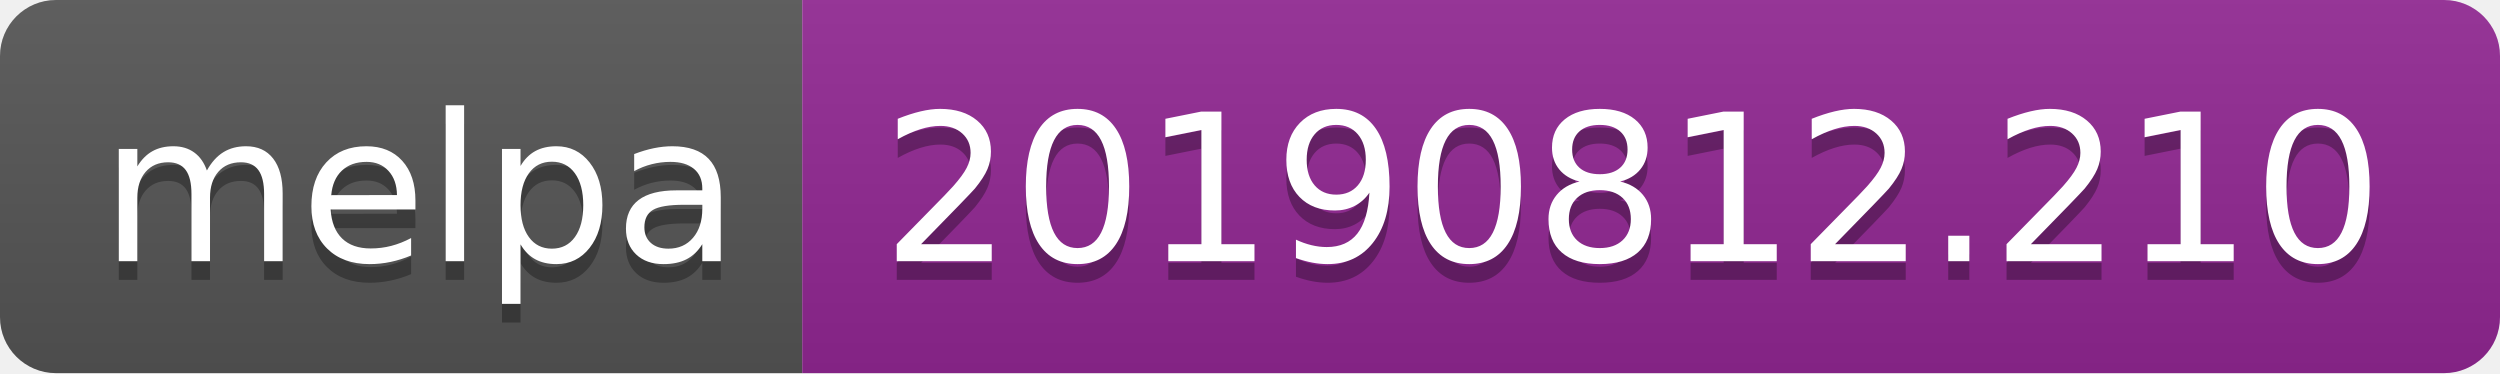
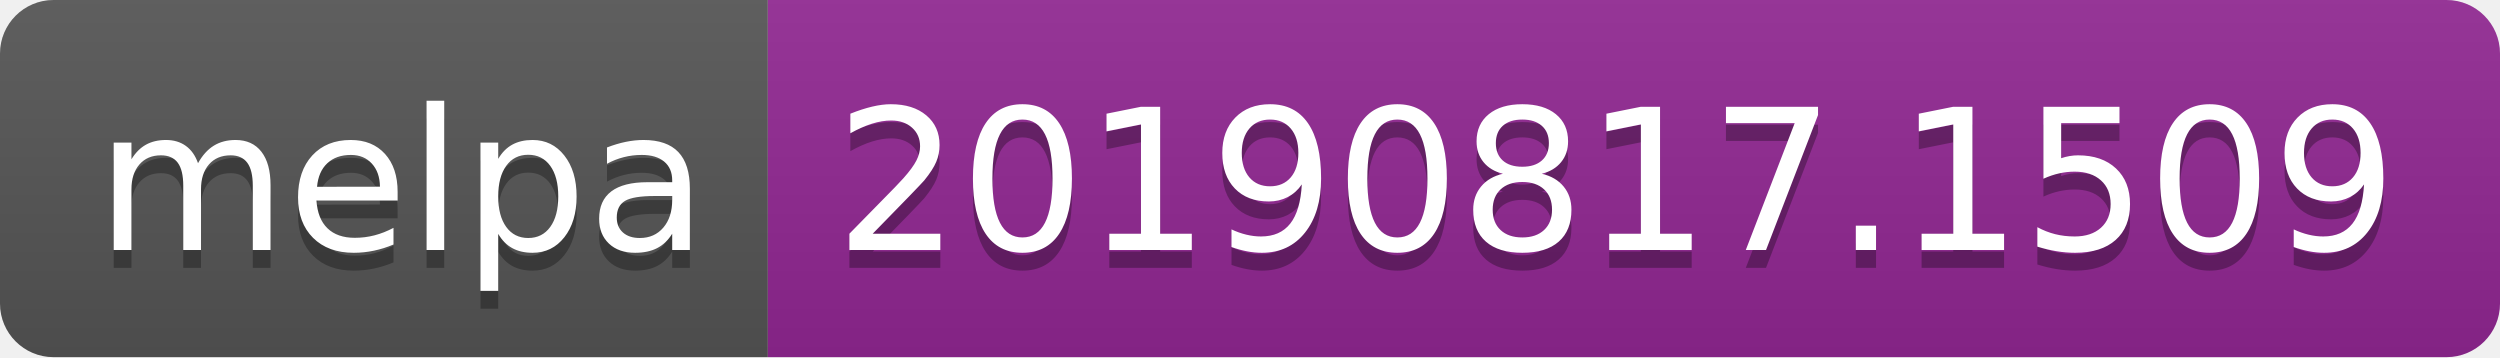
- <svg xmlns="http://www.w3.org/2000/svg" width="134" height="20">
+ <svg xmlns="http://www.w3.org/2000/svg" width="140" height="20">
  <linearGradient id="b" x2="0" y2="100%">
    <stop offset="0" stop-color="#bbb" stop-opacity=".1" />
    <stop offset="1" stop-opacity=".1" />
  </linearGradient>
  <clipPath id="a">
-     <rect width="134" height="20" rx="3" fill="#fff" />
+     <rect width="140" height="20" rx="3" fill="#fff" />
  </clipPath>
  <g clip-path="url(#a)">
    <path fill="#555" d="M0 0h43v20H0z" />
-     <path fill="#922793" d="M43 0h91v20H43z" />
-     <path fill="url(#b)" d="M0 0h134v20H0z" />
+     <path fill="#922793" d="M43 0h97v20H43z" />
+     <path fill="url(#b)" d="M0 0h140v20H0z" />
  </g>
  <g fill="#fff" text-anchor="middle" font-family="DejaVu Sans,Verdana,Geneva,sans-serif" font-size="110">
    <text x="225" y="150" fill="#010101" fill-opacity=".3" transform="scale(.1)" textLength="330">melpa</text>
    <text x="225" y="140" transform="scale(.1)" textLength="330">melpa</text>
-     <text x="875" y="150" fill="#010101" fill-opacity=".3" transform="scale(.1)" textLength="810">20190812.210</text>
-     <text x="875" y="140" transform="scale(.1)" textLength="810">20190812.210</text>
+     <text x="905" y="150" fill="#010101" fill-opacity=".3" transform="scale(.1)" textLength="870">20190817.1509</text>
+     <text x="905" y="140" transform="scale(.1)" textLength="870">20190817.1509</text>
  </g>
</svg>
